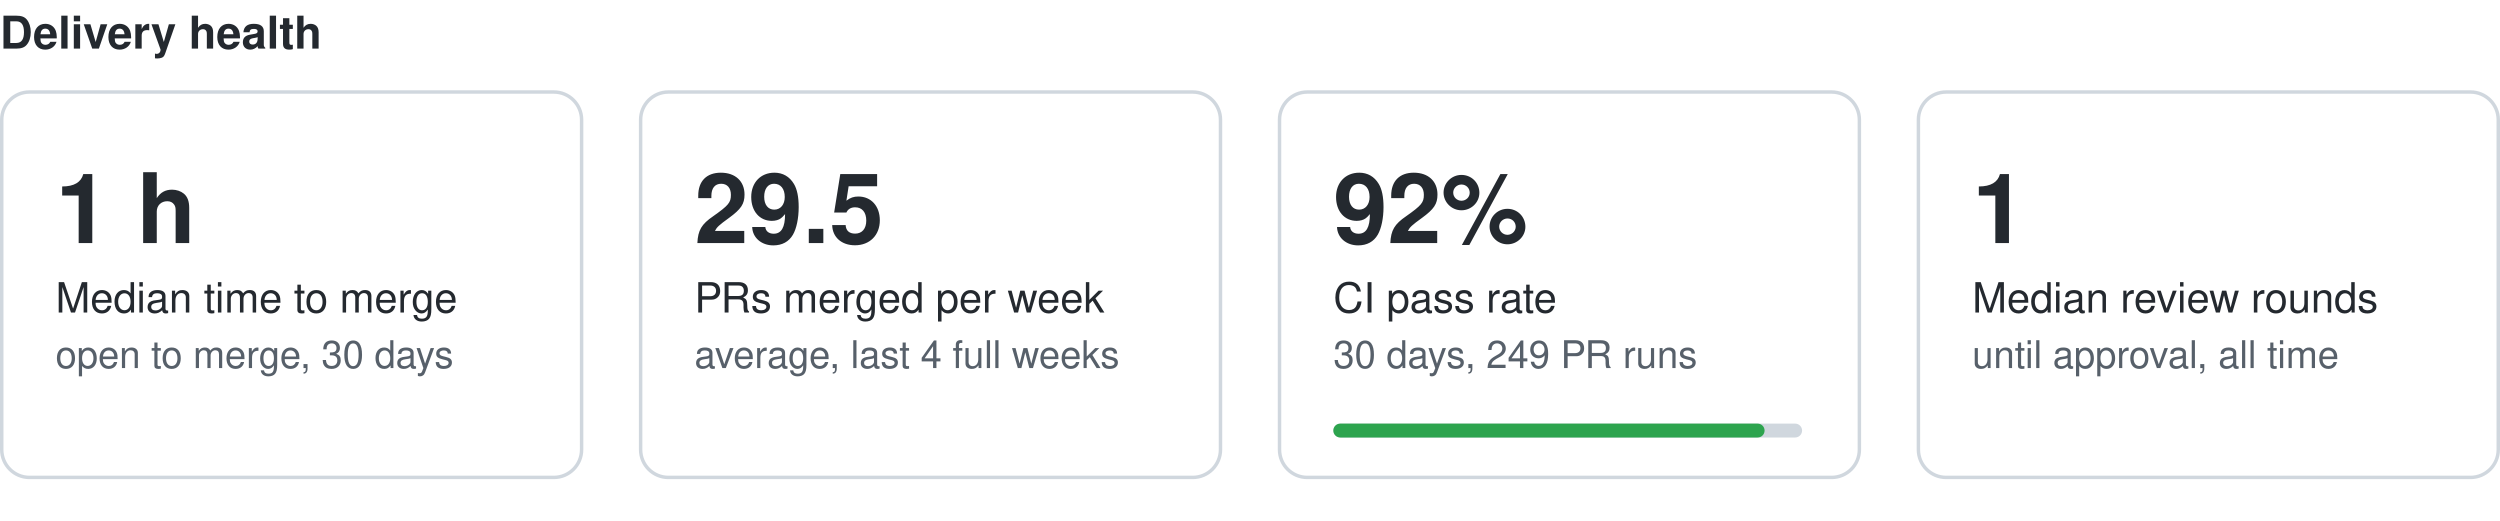
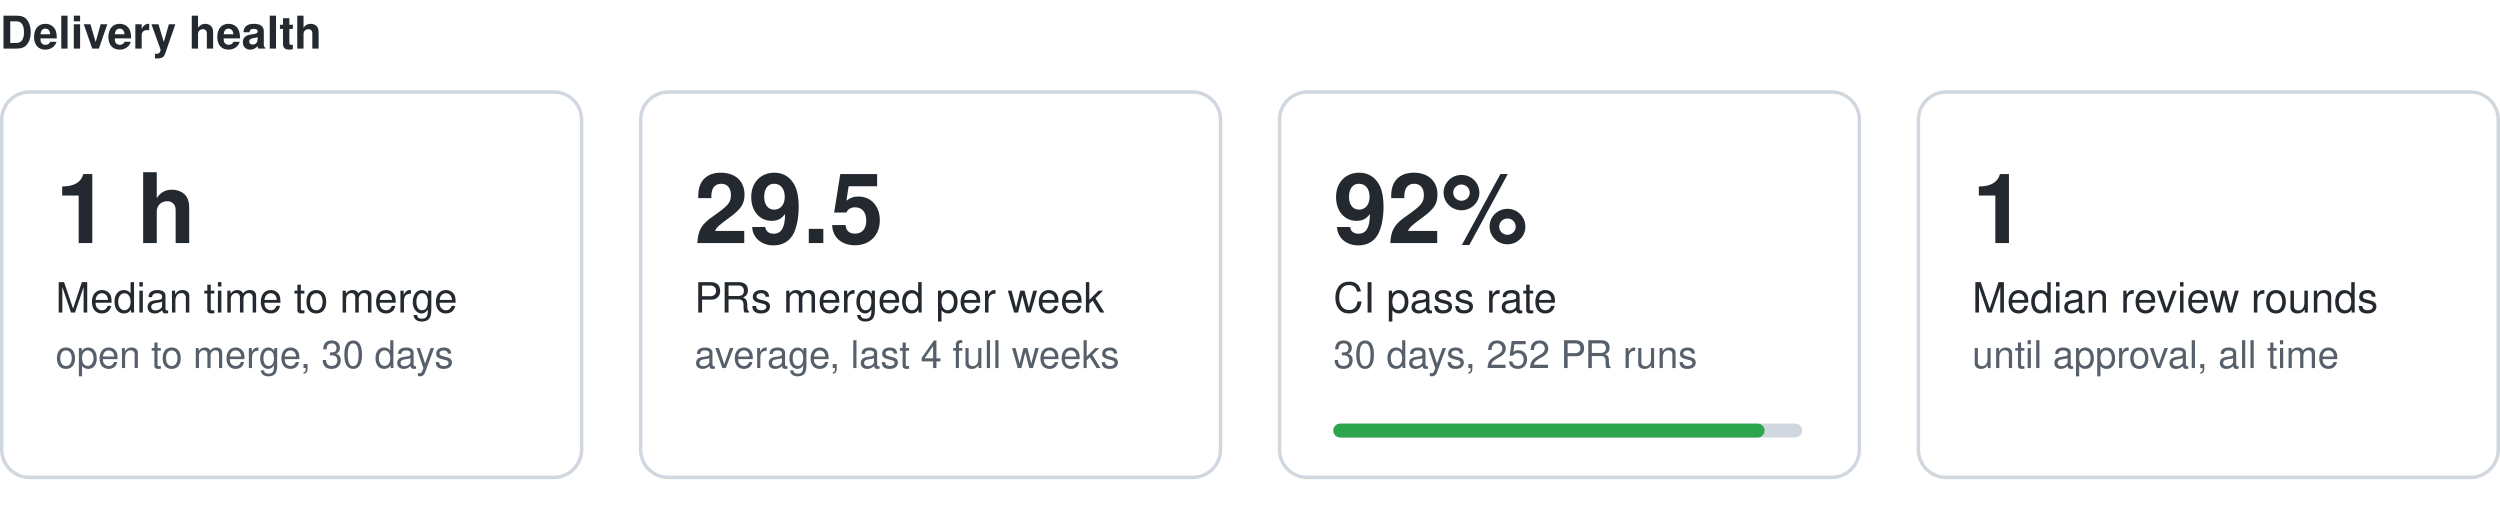
<svg xmlns="http://www.w3.org/2000/svg" width="720" height="150" viewBox="0 0 720 150" role="img" aria-label="Delivery health">
  <style>text{font:11px -apple-system,Segoe UI,Helvetica,Arial,sans-serif;fill:#57606a}.t{font-size:13px;font-weight:600;fill:#24292f}.v{font-size:28px;font-weight:600;fill:#24292f}.l{font-size:12px;fill:#24292f}.card{fill:none;stroke:#d0d7de}.tr{fill:#d0d7de}.bf{fill:#2da44e}@media (prefers-color-scheme:dark){text{fill:#8b949e}.t,.v,.l{fill:#e6edf3}.card{stroke:#30363d}.tr{fill:#30363d}.bf{fill:#3fb950}}</style>
  <text class="t" x="0" y="14">Delivery health</text>
  <g data-dh="mergetime">
    <rect class="card" x="0.5" y="26.5" width="167" height="111" rx="8" />
    <text class="v" x="16" y="70">1 h</text>
    <text class="l" x="16" y="90">Median time to merge</text>
    <text x="16" y="106">open to merge, 30 days</text>
  </g>
  <g data-dh="mergerate">
    <rect class="card" x="184.5" y="26.5" width="167" height="111" rx="8" />
    <text class="v" x="200" y="70">29.5</text>
    <text class="l" x="200" y="90">PRs merged per week</text>
    <text x="200" y="106">average, last 4 full weeks</text>
  </g>
  <g data-dh="passrate">
    <rect class="card" x="368.5" y="26.5" width="167" height="111" rx="8" />
    <text class="v" x="384" y="70">92%</text>
    <text class="l" x="384" y="90">CI pass rate</text>
-     <text x="384" y="106">30 days, 249 PR runs</text>
+     <text x="384" y="106">30 days, 252 PR runs</text>
    <rect class="tr" x="384" y="122" width="135" height="4" rx="2" />
    <rect class="bf" x="384" y="122" width="124.2" height="4" rx="2" />
  </g>
  <g data-dh="rounds">
    <rect class="card" x="552.5" y="26.5" width="167" height="111" rx="8" />
    <text class="v" x="568" y="70">1</text>
    <text class="l" x="568" y="90">Median review rounds</text>
    <text x="568" y="106">until approval, all time</text>
  </g>
</svg>
